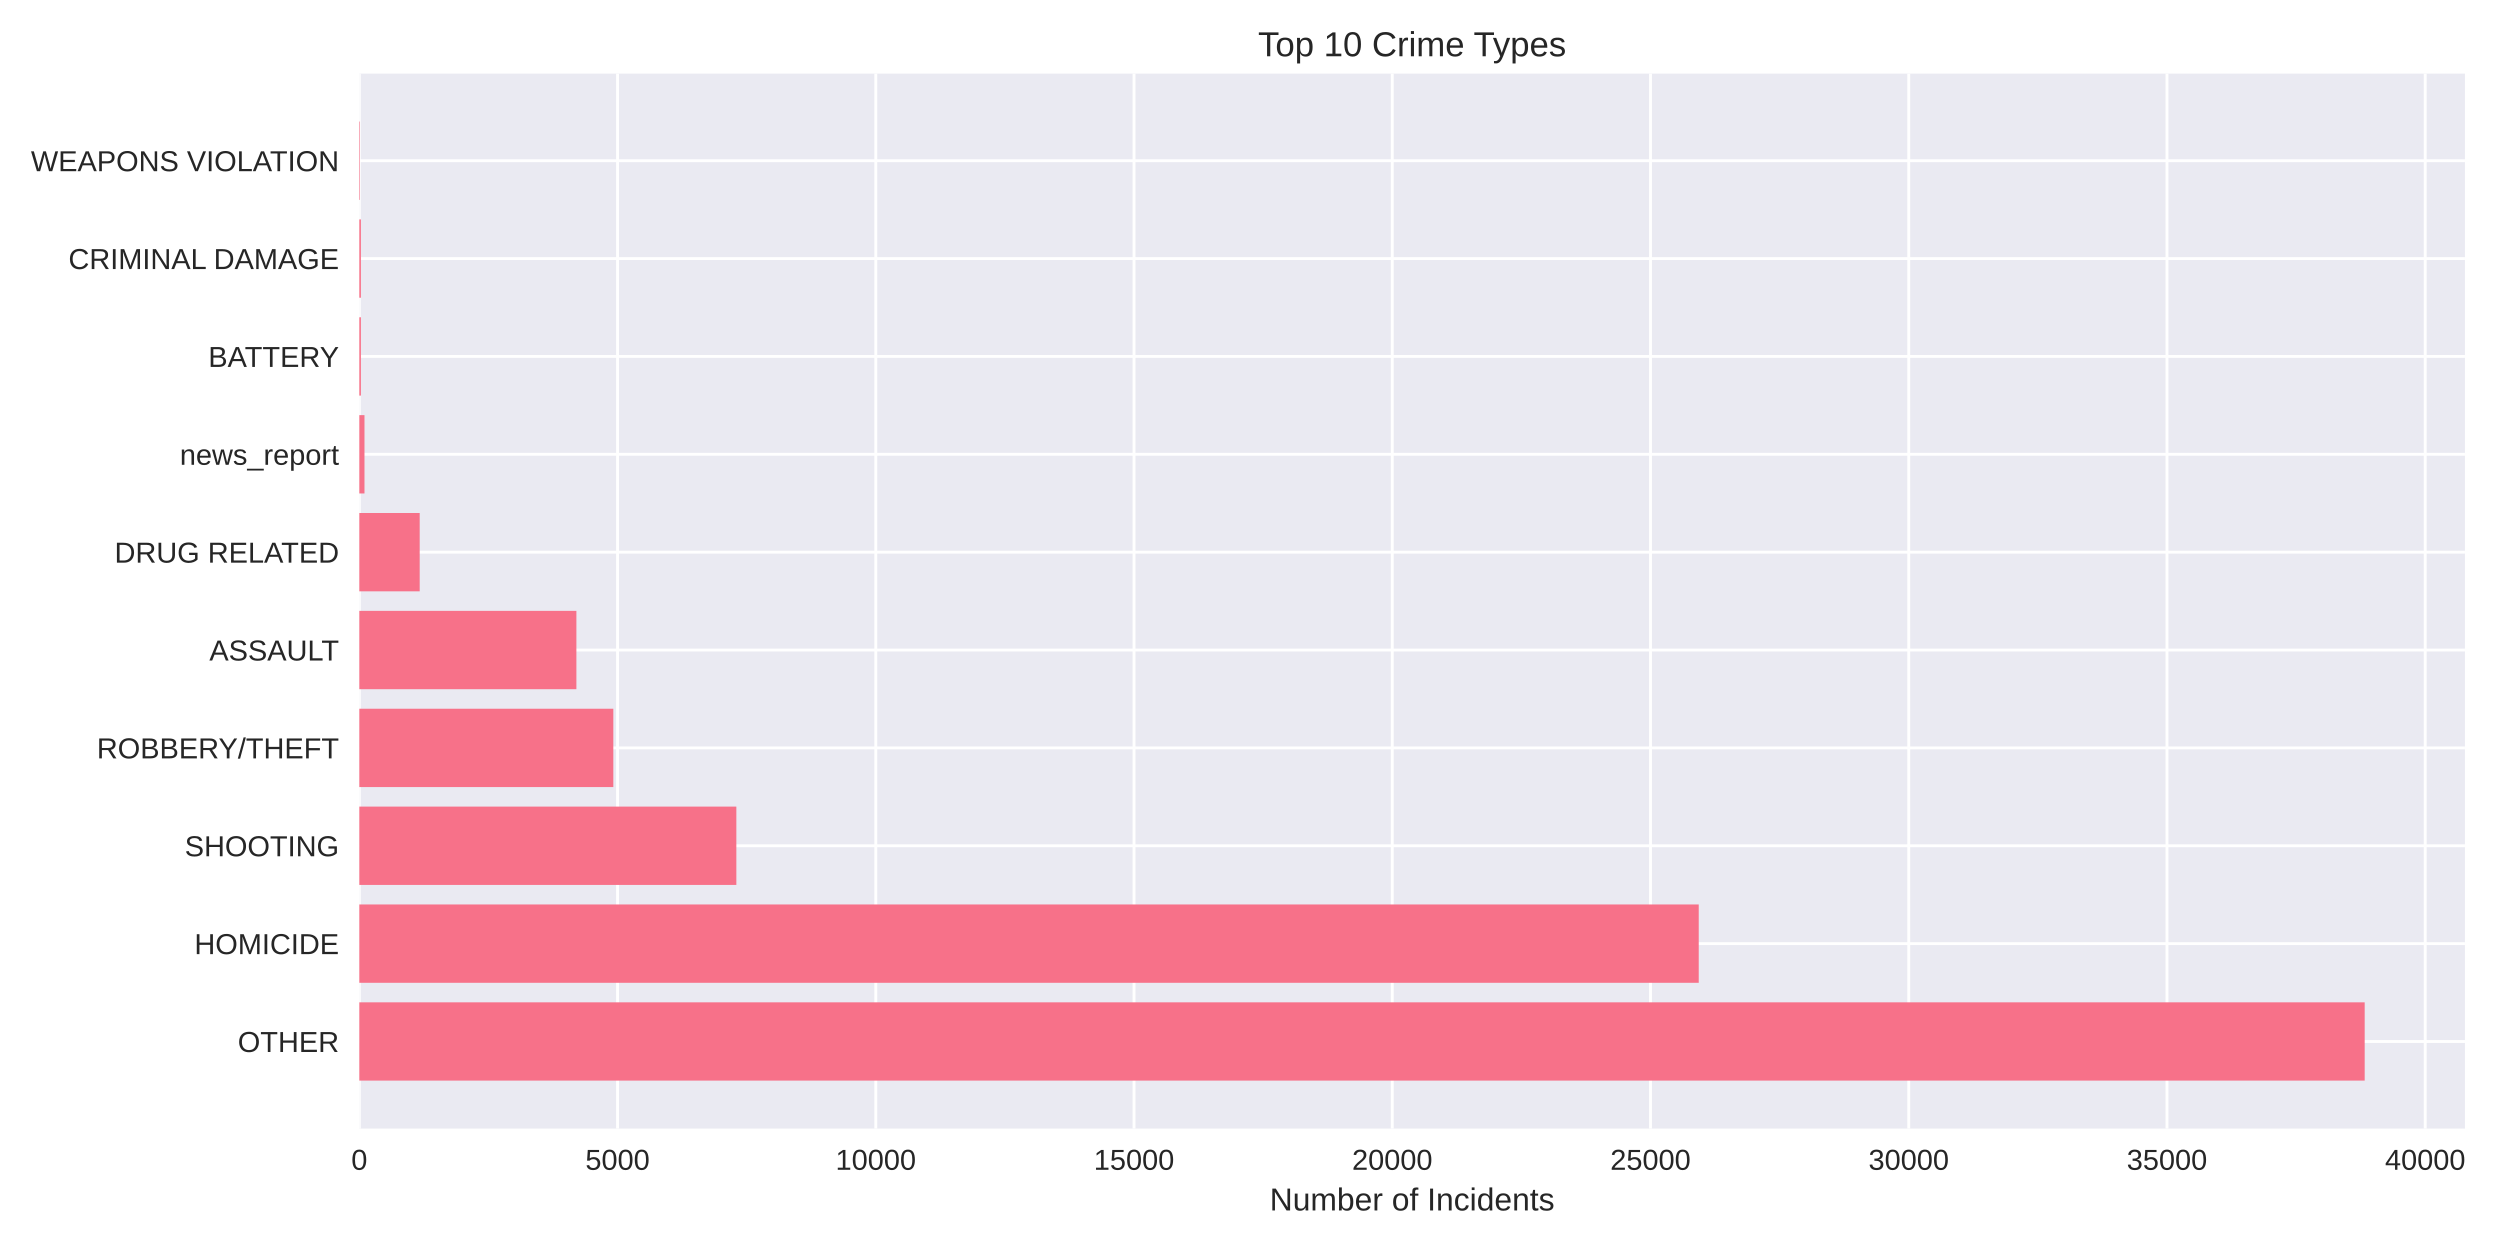
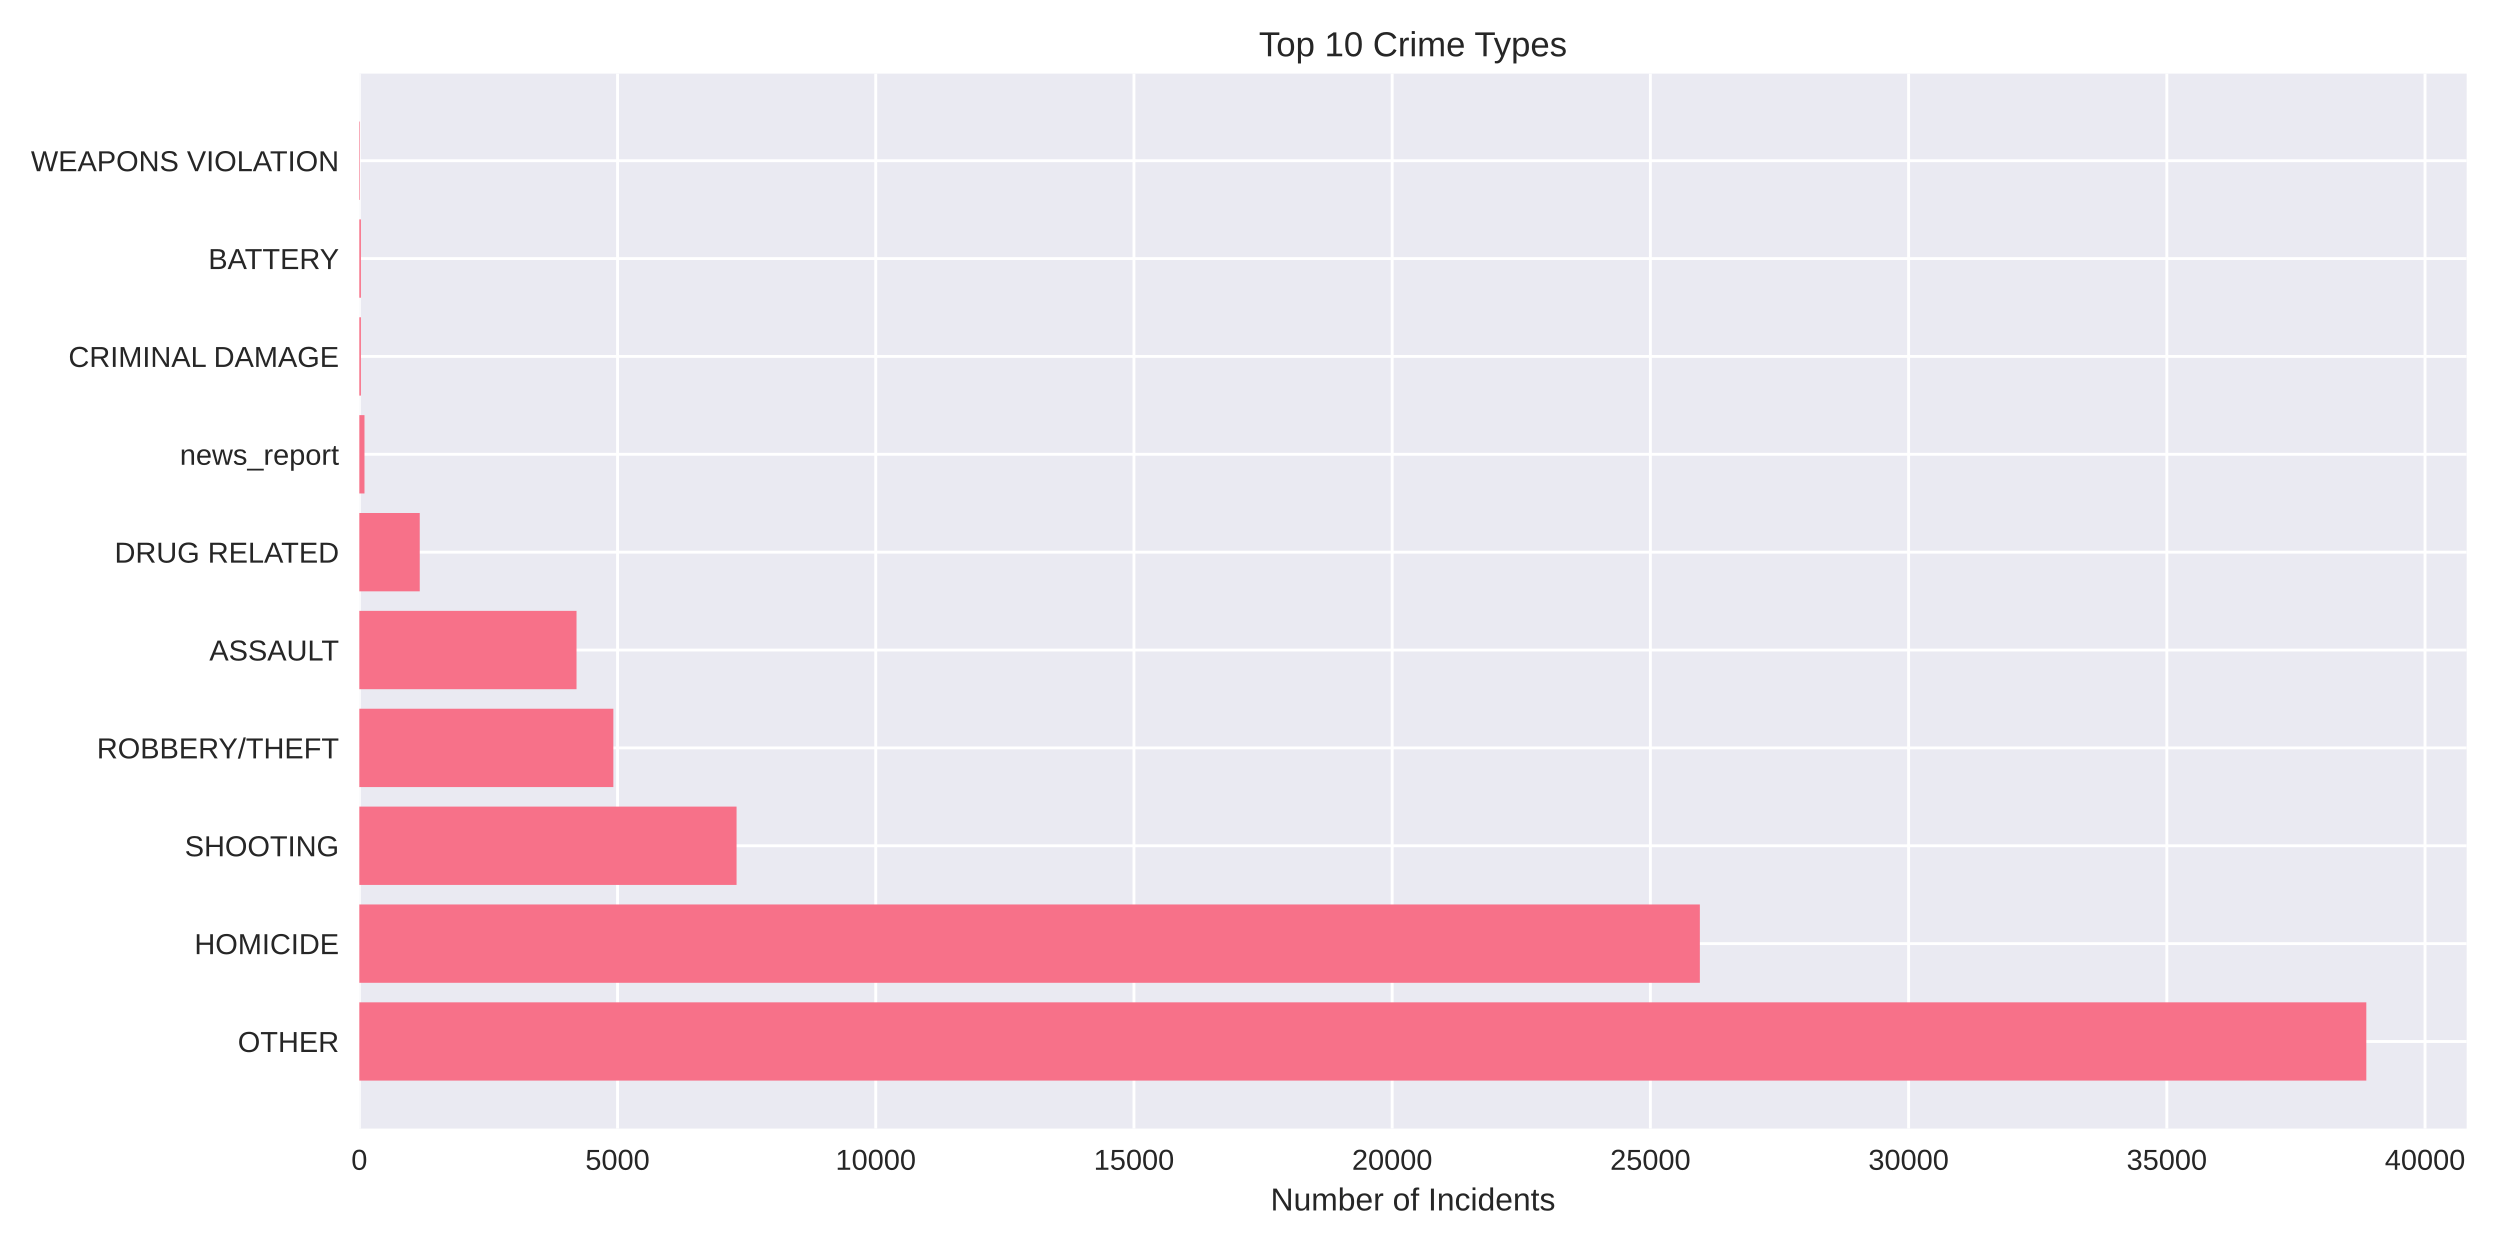
<svg xmlns="http://www.w3.org/2000/svg" width="864pt" height="432pt" viewBox="0 0 864 432" version="1.1">
  <defs>
    <style type="text/css">*{stroke-linejoin: round; stroke-linecap: butt}</style>
  </defs>
  <g id="figure_1">
    <g id="patch_1">
      <path d="M 0 432  L 864 432  L 864 0  L 0 0  z " style="fill: #ffffff" />
    </g>
    <g id="axes_1">
      <g id="patch_2">
-         <path d="M 124.18 390.04  L 851.887 390.04  L 851.887 25.44  L 124.18 25.44  z " style="fill: #eaeaf2" />
+         <path d="M 124.18 390.04  L 852.478 390.04  L 852.478 25.44  L 124.18 25.44  z " style="fill: #eaeaf2" />
      </g>
      <g id="matplotlib.axis_1">
        <g id="xtick_1">
          <g id="line2d_1">
-             <path d="M 124.18 390.04  L 124.18 25.44  " clip-path="url(#p12f8388dd0)" style="fill: none; stroke: #ffffff; stroke-linecap: round" />
+             <path d="M 124.18 390.04  L 124.18 25.44  " clip-path="url(#p04ae52ecc2)" style="fill: none; stroke: #ffffff; stroke-linecap: round" />
          </g>
          <g id="line2d_2" />
          <g id="text_1">
            <text style="fill: #262626; font: 10px 'Arial', 'Liberation Sans', 'DejaVu Sans', 'Bitstream Vera Sans', sans-serif; text-anchor: middle" x="124.18" y="404.287" transform="rotate(-0 124.18 404.2869)">0</text>
          </g>
        </g>
        <g id="xtick_2">
          <g id="line2d_3">
-             <path d="M 213.427 390.04  L 213.427 25.44  " clip-path="url(#p12f8388dd0)" style="fill: none; stroke: #ffffff; stroke-linecap: round" />
+             <path d="M 213.419 390.04  L 213.419 25.44  " clip-path="url(#p04ae52ecc2)" style="fill: none; stroke: #ffffff; stroke-linecap: round" />
          </g>
          <g id="line2d_4" />
          <g id="text_2">
-             <text style="fill: #262626; font: 10px 'Arial', 'Liberation Sans', 'DejaVu Sans', 'Bitstream Vera Sans', sans-serif; text-anchor: middle" x="213.427" y="404.287" transform="rotate(-0 213.4267 404.2869)">5000</text>
+             <text style="fill: #262626; font: 10px 'Arial', 'Liberation Sans', 'DejaVu Sans', 'Bitstream Vera Sans', sans-serif; text-anchor: middle" x="213.419" y="404.287" transform="rotate(-0 213.4188 404.2869)">5000</text>
          </g>
        </g>
        <g id="xtick_3">
          <g id="line2d_5">
-             <path d="M 302.673 390.04  L 302.673 25.44  " clip-path="url(#p12f8388dd0)" style="fill: none; stroke: #ffffff; stroke-linecap: round" />
+             <path d="M 302.658 390.04  L 302.658 25.44  " clip-path="url(#p04ae52ecc2)" style="fill: none; stroke: #ffffff; stroke-linecap: round" />
          </g>
          <g id="line2d_6" />
          <g id="text_3">
-             <text style="fill: #262626; font: 10px 'Arial', 'Liberation Sans', 'DejaVu Sans', 'Bitstream Vera Sans', sans-serif; text-anchor: middle" x="302.673" y="404.287" transform="rotate(-0 302.6734 404.2869)">10000</text>
+             <text style="fill: #262626; font: 10px 'Arial', 'Liberation Sans', 'DejaVu Sans', 'Bitstream Vera Sans', sans-serif; text-anchor: middle" x="302.658" y="404.287" transform="rotate(-0 302.6576 404.2869)">10000</text>
          </g>
        </g>
        <g id="xtick_4">
          <g id="line2d_7">
-             <path d="M 391.92 390.04  L 391.92 25.44  " clip-path="url(#p12f8388dd0)" style="fill: none; stroke: #ffffff; stroke-linecap: round" />
+             <path d="M 391.896 390.04  L 391.896 25.44  " clip-path="url(#p04ae52ecc2)" style="fill: none; stroke: #ffffff; stroke-linecap: round" />
          </g>
          <g id="line2d_8" />
          <g id="text_4">
-             <text style="fill: #262626; font: 10px 'Arial', 'Liberation Sans', 'DejaVu Sans', 'Bitstream Vera Sans', sans-serif; text-anchor: middle" x="391.92" y="404.287" transform="rotate(-0 391.92 404.2869)">15000</text>
+             <text style="fill: #262626; font: 10px 'Arial', 'Liberation Sans', 'DejaVu Sans', 'Bitstream Vera Sans', sans-serif; text-anchor: middle" x="391.896" y="404.287" transform="rotate(-0 391.8964 404.2869)">15000</text>
          </g>
        </g>
        <g id="xtick_5">
          <g id="line2d_9">
-             <path d="M 481.167 390.04  L 481.167 25.44  " clip-path="url(#p12f8388dd0)" style="fill: none; stroke: #ffffff; stroke-linecap: round" />
+             <path d="M 481.135 390.04  L 481.135 25.44  " clip-path="url(#p04ae52ecc2)" style="fill: none; stroke: #ffffff; stroke-linecap: round" />
          </g>
          <g id="line2d_10" />
          <g id="text_5">
-             <text style="fill: #262626; font: 10px 'Arial', 'Liberation Sans', 'DejaVu Sans', 'Bitstream Vera Sans', sans-serif; text-anchor: middle" x="481.167" y="404.287" transform="rotate(-0 481.1667 404.2869)">20000</text>
+             <text style="fill: #262626; font: 10px 'Arial', 'Liberation Sans', 'DejaVu Sans', 'Bitstream Vera Sans', sans-serif; text-anchor: middle" x="481.135" y="404.287" transform="rotate(-0 481.1352 404.2869)">20000</text>
          </g>
        </g>
        <g id="xtick_6">
          <g id="line2d_11">
-             <path d="M 570.413 390.04  L 570.413 25.44  " clip-path="url(#p12f8388dd0)" style="fill: none; stroke: #ffffff; stroke-linecap: round" />
+             <path d="M 570.374 390.04  L 570.374 25.44  " clip-path="url(#p04ae52ecc2)" style="fill: none; stroke: #ffffff; stroke-linecap: round" />
          </g>
          <g id="line2d_12" />
          <g id="text_6">
-             <text style="fill: #262626; font: 10px 'Arial', 'Liberation Sans', 'DejaVu Sans', 'Bitstream Vera Sans', sans-serif; text-anchor: middle" x="570.413" y="404.287" transform="rotate(-0 570.4134 404.2869)">25000</text>
+             <text style="fill: #262626; font: 10px 'Arial', 'Liberation Sans', 'DejaVu Sans', 'Bitstream Vera Sans', sans-serif; text-anchor: middle" x="570.374" y="404.287" transform="rotate(-0 570.374 404.2869)">25000</text>
          </g>
        </g>
        <g id="xtick_7">
          <g id="line2d_13">
-             <path d="M 659.66 390.04  L 659.66 25.44  " clip-path="url(#p12f8388dd0)" style="fill: none; stroke: #ffffff; stroke-linecap: round" />
+             <path d="M 659.613 390.04  L 659.613 25.44  " clip-path="url(#p04ae52ecc2)" style="fill: none; stroke: #ffffff; stroke-linecap: round" />
          </g>
          <g id="line2d_14" />
          <g id="text_7">
-             <text style="fill: #262626; font: 10px 'Arial', 'Liberation Sans', 'DejaVu Sans', 'Bitstream Vera Sans', sans-serif; text-anchor: middle" x="659.66" y="404.287" transform="rotate(-0 659.6601 404.2869)">30000</text>
+             <text style="fill: #262626; font: 10px 'Arial', 'Liberation Sans', 'DejaVu Sans', 'Bitstream Vera Sans', sans-serif; text-anchor: middle" x="659.613" y="404.287" transform="rotate(-0 659.6128 404.2869)">30000</text>
          </g>
        </g>
        <g id="xtick_8">
          <g id="line2d_15">
-             <path d="M 748.907 390.04  L 748.907 25.44  " clip-path="url(#p12f8388dd0)" style="fill: none; stroke: #ffffff; stroke-linecap: round" />
+             <path d="M 748.852 390.04  L 748.852 25.44  " clip-path="url(#p04ae52ecc2)" style="fill: none; stroke: #ffffff; stroke-linecap: round" />
          </g>
          <g id="line2d_16" />
          <g id="text_8">
-             <text style="fill: #262626; font: 10px 'Arial', 'Liberation Sans', 'DejaVu Sans', 'Bitstream Vera Sans', sans-serif; text-anchor: middle" x="748.907" y="404.287" transform="rotate(-0 748.9067 404.2869)">35000</text>
+             <text style="fill: #262626; font: 10px 'Arial', 'Liberation Sans', 'DejaVu Sans', 'Bitstream Vera Sans', sans-serif; text-anchor: middle" x="748.852" y="404.287" transform="rotate(-0 748.8516 404.2869)">35000</text>
          </g>
        </g>
        <g id="xtick_9">
          <g id="line2d_17">
-             <path d="M 838.153 390.04  L 838.153 25.44  " clip-path="url(#p12f8388dd0)" style="fill: none; stroke: #ffffff; stroke-linecap: round" />
+             <path d="M 838.09 390.04  L 838.09 25.44  " clip-path="url(#p04ae52ecc2)" style="fill: none; stroke: #ffffff; stroke-linecap: round" />
          </g>
          <g id="line2d_18" />
          <g id="text_9">
-             <text style="fill: #262626; font: 10px 'Arial', 'Liberation Sans', 'DejaVu Sans', 'Bitstream Vera Sans', sans-serif; text-anchor: middle" x="838.153" y="404.287" transform="rotate(-0 838.1534 404.2869)">40000</text>
+             <text style="fill: #262626; font: 10px 'Arial', 'Liberation Sans', 'DejaVu Sans', 'Bitstream Vera Sans', sans-serif; text-anchor: middle" x="838.09" y="404.287" transform="rotate(-0 838.0904 404.2869)">40000</text>
          </g>
        </g>
        <g id="text_10">
-           <text style="fill: #262626; font: 11px 'Arial', 'Liberation Sans', 'DejaVu Sans', 'Bitstream Vera Sans', sans-serif; text-anchor: middle" x="488.033" y="418.333" transform="rotate(-0 488.0333 418.3334)">Number of Incidents</text>
+           <text style="fill: #262626; font: 11px 'Arial', 'Liberation Sans', 'DejaVu Sans', 'Bitstream Vera Sans', sans-serif; text-anchor: middle" x="488.329" y="418.333" transform="rotate(-0 488.3292 418.3334)">Number of Incidents</text>
        </g>
      </g>
      <g id="matplotlib.axis_2">
        <g id="ytick_1">
          <g id="line2d_19">
-             <path d="M 124.18 359.939  L 851.887 359.939  " clip-path="url(#p12f8388dd0)" style="fill: none; stroke: #ffffff; stroke-linecap: round" />
+             <path d="M 124.18 359.939  L 852.478 359.939  " clip-path="url(#p04ae52ecc2)" style="fill: none; stroke: #ffffff; stroke-linecap: round" />
          </g>
          <g id="line2d_20" />
          <g id="text_11">
            <text style="fill: #262626; font: 10px 'Arial', 'Liberation Sans', 'DejaVu Sans', 'Bitstream Vera Sans', sans-serif; text-anchor: end" x="117.18" y="363.562" transform="rotate(-0 117.18 363.562)">OTHER</text>
          </g>
        </g>
        <g id="ytick_2">
          <g id="line2d_21">
-             <path d="M 124.18 326.117  L 851.887 326.117  " clip-path="url(#p12f8388dd0)" style="fill: none; stroke: #ffffff; stroke-linecap: round" />
+             <path d="M 124.18 326.117  L 852.478 326.117  " clip-path="url(#p04ae52ecc2)" style="fill: none; stroke: #ffffff; stroke-linecap: round" />
          </g>
          <g id="line2d_22" />
          <g id="text_12">
            <text style="fill: #262626; font: 10px 'Arial', 'Liberation Sans', 'DejaVu Sans', 'Bitstream Vera Sans', sans-serif; text-anchor: end" x="117.18" y="329.74" transform="rotate(-0 117.18 329.7401)">HOMICIDE</text>
          </g>
        </g>
        <g id="ytick_3">
          <g id="line2d_23">
-             <path d="M 124.18 292.295  L 851.887 292.295  " clip-path="url(#p12f8388dd0)" style="fill: none; stroke: #ffffff; stroke-linecap: round" />
+             <path d="M 124.18 292.295  L 852.478 292.295  " clip-path="url(#p04ae52ecc2)" style="fill: none; stroke: #ffffff; stroke-linecap: round" />
          </g>
          <g id="line2d_24" />
          <g id="text_13">
            <text style="fill: #262626; font: 10px 'Arial', 'Liberation Sans', 'DejaVu Sans', 'Bitstream Vera Sans', sans-serif; text-anchor: end" x="117.18" y="295.918" transform="rotate(-0 117.18 295.9182)">SHOOTING</text>
          </g>
        </g>
        <g id="ytick_4">
          <g id="line2d_25">
-             <path d="M 124.18 258.473  L 851.887 258.473  " clip-path="url(#p12f8388dd0)" style="fill: none; stroke: #ffffff; stroke-linecap: round" />
+             <path d="M 124.18 258.473  L 852.478 258.473  " clip-path="url(#p04ae52ecc2)" style="fill: none; stroke: #ffffff; stroke-linecap: round" />
          </g>
          <g id="line2d_26" />
          <g id="text_14">
            <text style="fill: #262626; font: 10px 'Arial', 'Liberation Sans', 'DejaVu Sans', 'Bitstream Vera Sans', sans-serif; text-anchor: end" x="117.18" y="262.096" transform="rotate(-0 117.18 262.0963)">ROBBERY/THEFT</text>
          </g>
        </g>
        <g id="ytick_5">
          <g id="line2d_27">
-             <path d="M 124.18 224.651  L 851.887 224.651  " clip-path="url(#p12f8388dd0)" style="fill: none; stroke: #ffffff; stroke-linecap: round" />
+             <path d="M 124.18 224.651  L 852.478 224.651  " clip-path="url(#p04ae52ecc2)" style="fill: none; stroke: #ffffff; stroke-linecap: round" />
          </g>
          <g id="line2d_28" />
          <g id="text_15">
            <text style="fill: #262626; font: 10px 'Arial', 'Liberation Sans', 'DejaVu Sans', 'Bitstream Vera Sans', sans-serif; text-anchor: end" x="117.18" y="228.274" transform="rotate(-0 117.18 228.2744)">ASSAULT</text>
          </g>
        </g>
        <g id="ytick_6">
          <g id="line2d_29">
-             <path d="M 124.18 190.829  L 851.887 190.829  " clip-path="url(#p12f8388dd0)" style="fill: none; stroke: #ffffff; stroke-linecap: round" />
+             <path d="M 124.18 190.829  L 852.478 190.829  " clip-path="url(#p04ae52ecc2)" style="fill: none; stroke: #ffffff; stroke-linecap: round" />
          </g>
          <g id="line2d_30" />
          <g id="text_16">
            <text style="fill: #262626; font: 10px 'Arial', 'Liberation Sans', 'DejaVu Sans', 'Bitstream Vera Sans', sans-serif; text-anchor: end" x="117.18" y="194.452" transform="rotate(-0 117.18 194.4525)">DRUG RELATED</text>
          </g>
        </g>
        <g id="ytick_7">
          <g id="line2d_31">
-             <path d="M 124.18 157.007  L 851.887 157.007  " clip-path="url(#p12f8388dd0)" style="fill: none; stroke: #ffffff; stroke-linecap: round" />
+             <path d="M 124.18 157.007  L 852.478 157.007  " clip-path="url(#p04ae52ecc2)" style="fill: none; stroke: #ffffff; stroke-linecap: round" />
          </g>
          <g id="line2d_32" />
          <g id="text_17">
            <text style="fill: #262626; font: 10px 'Arial', 'Liberation Sans', 'DejaVu Sans', 'Bitstream Vera Sans', sans-serif; text-anchor: end" x="117.18" y="160.631" transform="rotate(-0 117.18 160.6306)">news_report</text>
          </g>
        </g>
        <g id="ytick_8">
          <g id="line2d_33">
-             <path d="M 124.18 123.185  L 851.887 123.185  " clip-path="url(#p12f8388dd0)" style="fill: none; stroke: #ffffff; stroke-linecap: round" />
+             <path d="M 124.18 123.185  L 852.478 123.185  " clip-path="url(#p04ae52ecc2)" style="fill: none; stroke: #ffffff; stroke-linecap: round" />
          </g>
          <g id="line2d_34" />
          <g id="text_18">
-             <text style="fill: #262626; font: 10px 'Arial', 'Liberation Sans', 'DejaVu Sans', 'Bitstream Vera Sans', sans-serif; text-anchor: end" x="117.18" y="126.809" transform="rotate(-0 117.18 126.8087)">BATTERY</text>
+             <text style="fill: #262626; font: 10px 'Arial', 'Liberation Sans', 'DejaVu Sans', 'Bitstream Vera Sans', sans-serif; text-anchor: end" x="117.18" y="126.809" transform="rotate(-0 117.18 126.8087)">CRIMINAL DAMAGE</text>
          </g>
        </g>
        <g id="ytick_9">
          <g id="line2d_35">
-             <path d="M 124.18 89.363  L 851.887 89.363  " clip-path="url(#p12f8388dd0)" style="fill: none; stroke: #ffffff; stroke-linecap: round" />
+             <path d="M 124.18 89.363  L 852.478 89.363  " clip-path="url(#p04ae52ecc2)" style="fill: none; stroke: #ffffff; stroke-linecap: round" />
          </g>
          <g id="line2d_36" />
          <g id="text_19">
-             <text style="fill: #262626; font: 10px 'Arial', 'Liberation Sans', 'DejaVu Sans', 'Bitstream Vera Sans', sans-serif; text-anchor: end" x="117.18" y="92.987" transform="rotate(-0 117.18 92.98681)">CRIMINAL DAMAGE</text>
+             <text style="fill: #262626; font: 10px 'Arial', 'Liberation Sans', 'DejaVu Sans', 'Bitstream Vera Sans', sans-serif; text-anchor: end" x="117.18" y="92.987" transform="rotate(-0 117.18 92.98681)">BATTERY</text>
          </g>
        </g>
        <g id="ytick_10">
          <g id="line2d_37">
-             <path d="M 124.18 55.541  L 851.887 55.541  " clip-path="url(#p12f8388dd0)" style="fill: none; stroke: #ffffff; stroke-linecap: round" />
+             <path d="M 124.18 55.541  L 852.478 55.541  " clip-path="url(#p04ae52ecc2)" style="fill: none; stroke: #ffffff; stroke-linecap: round" />
          </g>
          <g id="line2d_38" />
          <g id="text_20">
            <text style="fill: #262626; font: 10px 'Arial', 'Liberation Sans', 'DejaVu Sans', 'Bitstream Vera Sans', sans-serif; text-anchor: end" x="117.18" y="59.165" transform="rotate(-0 117.18 59.16492)">WEAPONS VIOLATION</text>
          </g>
        </g>
      </g>
      <g id="patch_3">
-         <path d="M 124.18 373.467  L 817.234 373.467  L 817.234 346.41  L 124.18 346.41  z " clip-path="url(#p12f8388dd0)" style="fill: #f77189" />
+         <path d="M 124.18 373.467  L 817.797 373.467  L 817.797 346.41  L 124.18 346.41  z " clip-path="url(#p04ae52ecc2)" style="fill: #f77189" />
      </g>
      <g id="patch_4">
-         <path d="M 124.18 339.645  L 587.085 339.645  L 587.085 312.588  L 124.18 312.588  z " clip-path="url(#p12f8388dd0)" style="fill: #f77189" />
+         <path d="M 124.18 339.645  L 587.472 339.645  L 587.472 312.588  L 124.18 312.588  z " clip-path="url(#p04ae52ecc2)" style="fill: #f77189" />
      </g>
      <g id="patch_5">
-         <path d="M 124.18 305.823  L 254.48 305.823  L 254.48 278.766  L 124.18 278.766  z " clip-path="url(#p12f8388dd0)" style="fill: #f77189" />
+         <path d="M 124.18 305.823  L 254.558 305.823  L 254.558 278.766  L 124.18 278.766  z " clip-path="url(#p04ae52ecc2)" style="fill: #f77189" />
      </g>
      <g id="patch_6">
-         <path d="M 124.18 272.002  L 211.963 272.002  L 211.963 244.944  L 124.18 244.944  z " clip-path="url(#p12f8388dd0)" style="fill: #f77189" />
+         <path d="M 124.18 272.002  L 211.973 272.002  L 211.973 244.944  L 124.18 244.944  z " clip-path="url(#p04ae52ecc2)" style="fill: #f77189" />
      </g>
      <g id="patch_7">
-         <path d="M 124.18 238.18  L 199.201 238.18  L 199.201 211.122  L 124.18 211.122  z " clip-path="url(#p12f8388dd0)" style="fill: #f77189" />
+         <path d="M 124.18 238.18  L 199.248 238.18  L 199.248 211.122  L 124.18 211.122  z " clip-path="url(#p04ae52ecc2)" style="fill: #f77189" />
      </g>
      <g id="patch_8">
-         <path d="M 124.18 204.358  L 145.046 204.358  L 145.046 177.3  L 124.18 177.3  z " clip-path="url(#p12f8388dd0)" style="fill: #f77189" />
+         <path d="M 124.18 204.358  L 145.062 204.358  L 145.062 177.3  L 124.18 177.3  z " clip-path="url(#p04ae52ecc2)" style="fill: #f77189" />
      </g>
      <g id="patch_9">
-         <path d="M 124.18 170.536  L 125.965 170.536  L 125.965 143.478  L 124.18 143.478  z " clip-path="url(#p12f8388dd0)" style="fill: #f77189" />
+         <path d="M 124.18 170.536  L 125.965 170.536  L 125.965 143.478  L 124.18 143.478  z " clip-path="url(#p04ae52ecc2)" style="fill: #f77189" />
      </g>
      <g id="patch_10">
-         <path d="M 124.18 136.714  L 124.733 136.714  L 124.733 109.657  L 124.18 109.657  z " clip-path="url(#p12f8388dd0)" style="fill: #f77189" />
+         <path d="M 124.18 136.714  L 124.733 136.714  L 124.733 109.657  L 124.18 109.657  z " clip-path="url(#p04ae52ecc2)" style="fill: #f77189" />
      </g>
      <g id="patch_11">
-         <path d="M 124.18 102.892  L 124.733 102.892  L 124.733 75.835  L 124.18 75.835  z " clip-path="url(#p12f8388dd0)" style="fill: #f77189" />
+         <path d="M 124.18 102.892  L 124.733 102.892  L 124.733 75.835  L 124.18 75.835  z " clip-path="url(#p04ae52ecc2)" style="fill: #f77189" />
      </g>
      <g id="patch_12">
-         <path d="M 124.18 69.07  L 124.376 69.07  L 124.376 42.013  L 124.18 42.013  z " clip-path="url(#p12f8388dd0)" style="fill: #f77189" />
+         <path d="M 124.18 69.07  L 124.376 69.07  L 124.376 42.013  L 124.18 42.013  z " clip-path="url(#p04ae52ecc2)" style="fill: #f77189" />
      </g>
      <g id="patch_13">
        <path d="M 124.18 390.04  L 124.18 25.44  " style="fill: none" />
      </g>
      <g id="patch_14">
-         <path d="M 851.887 390.04  L 851.887 25.44  " style="fill: none" />
+         <path d="M 852.478 390.04  L 852.478 25.44  " style="fill: none" />
      </g>
      <g id="patch_15">
-         <path d="M 124.18 390.04  L 851.887 390.04  " style="fill: none" />
+         <path d="M 124.18 390.04  L 852.478 390.04  " style="fill: none" />
      </g>
      <g id="patch_16">
-         <path d="M 124.18 25.44  L 851.887 25.44  " style="fill: none" />
+         <path d="M 124.18 25.44  L 852.478 25.44  " style="fill: none" />
      </g>
      <g id="text_21">
-         <text style="fill: #262626; font: 12px 'Arial', 'Liberation Sans', 'DejaVu Sans', 'Bitstream Vera Sans', sans-serif; text-anchor: middle" x="488.033" y="19.44" transform="rotate(-0 488.0333 19.44)">Top 10 Crime Types</text>
+         <text style="fill: #262626; font: 12px 'Arial', 'Liberation Sans', 'DejaVu Sans', 'Bitstream Vera Sans', sans-serif; text-anchor: middle" x="488.329" y="19.44" transform="rotate(-0 488.3292 19.44)">Top 10 Crime Types</text>
      </g>
    </g>
  </g>
  <defs>
-     <clipPath id="p12f8388dd0">
-       <rect x="124.18" y="25.44" width="727.707" height="364.6" />
+     <clipPath id="p04ae52ecc2">
+       <rect x="124.18" y="25.44" width="728.298" height="364.6" />
    </clipPath>
  </defs>
</svg>
